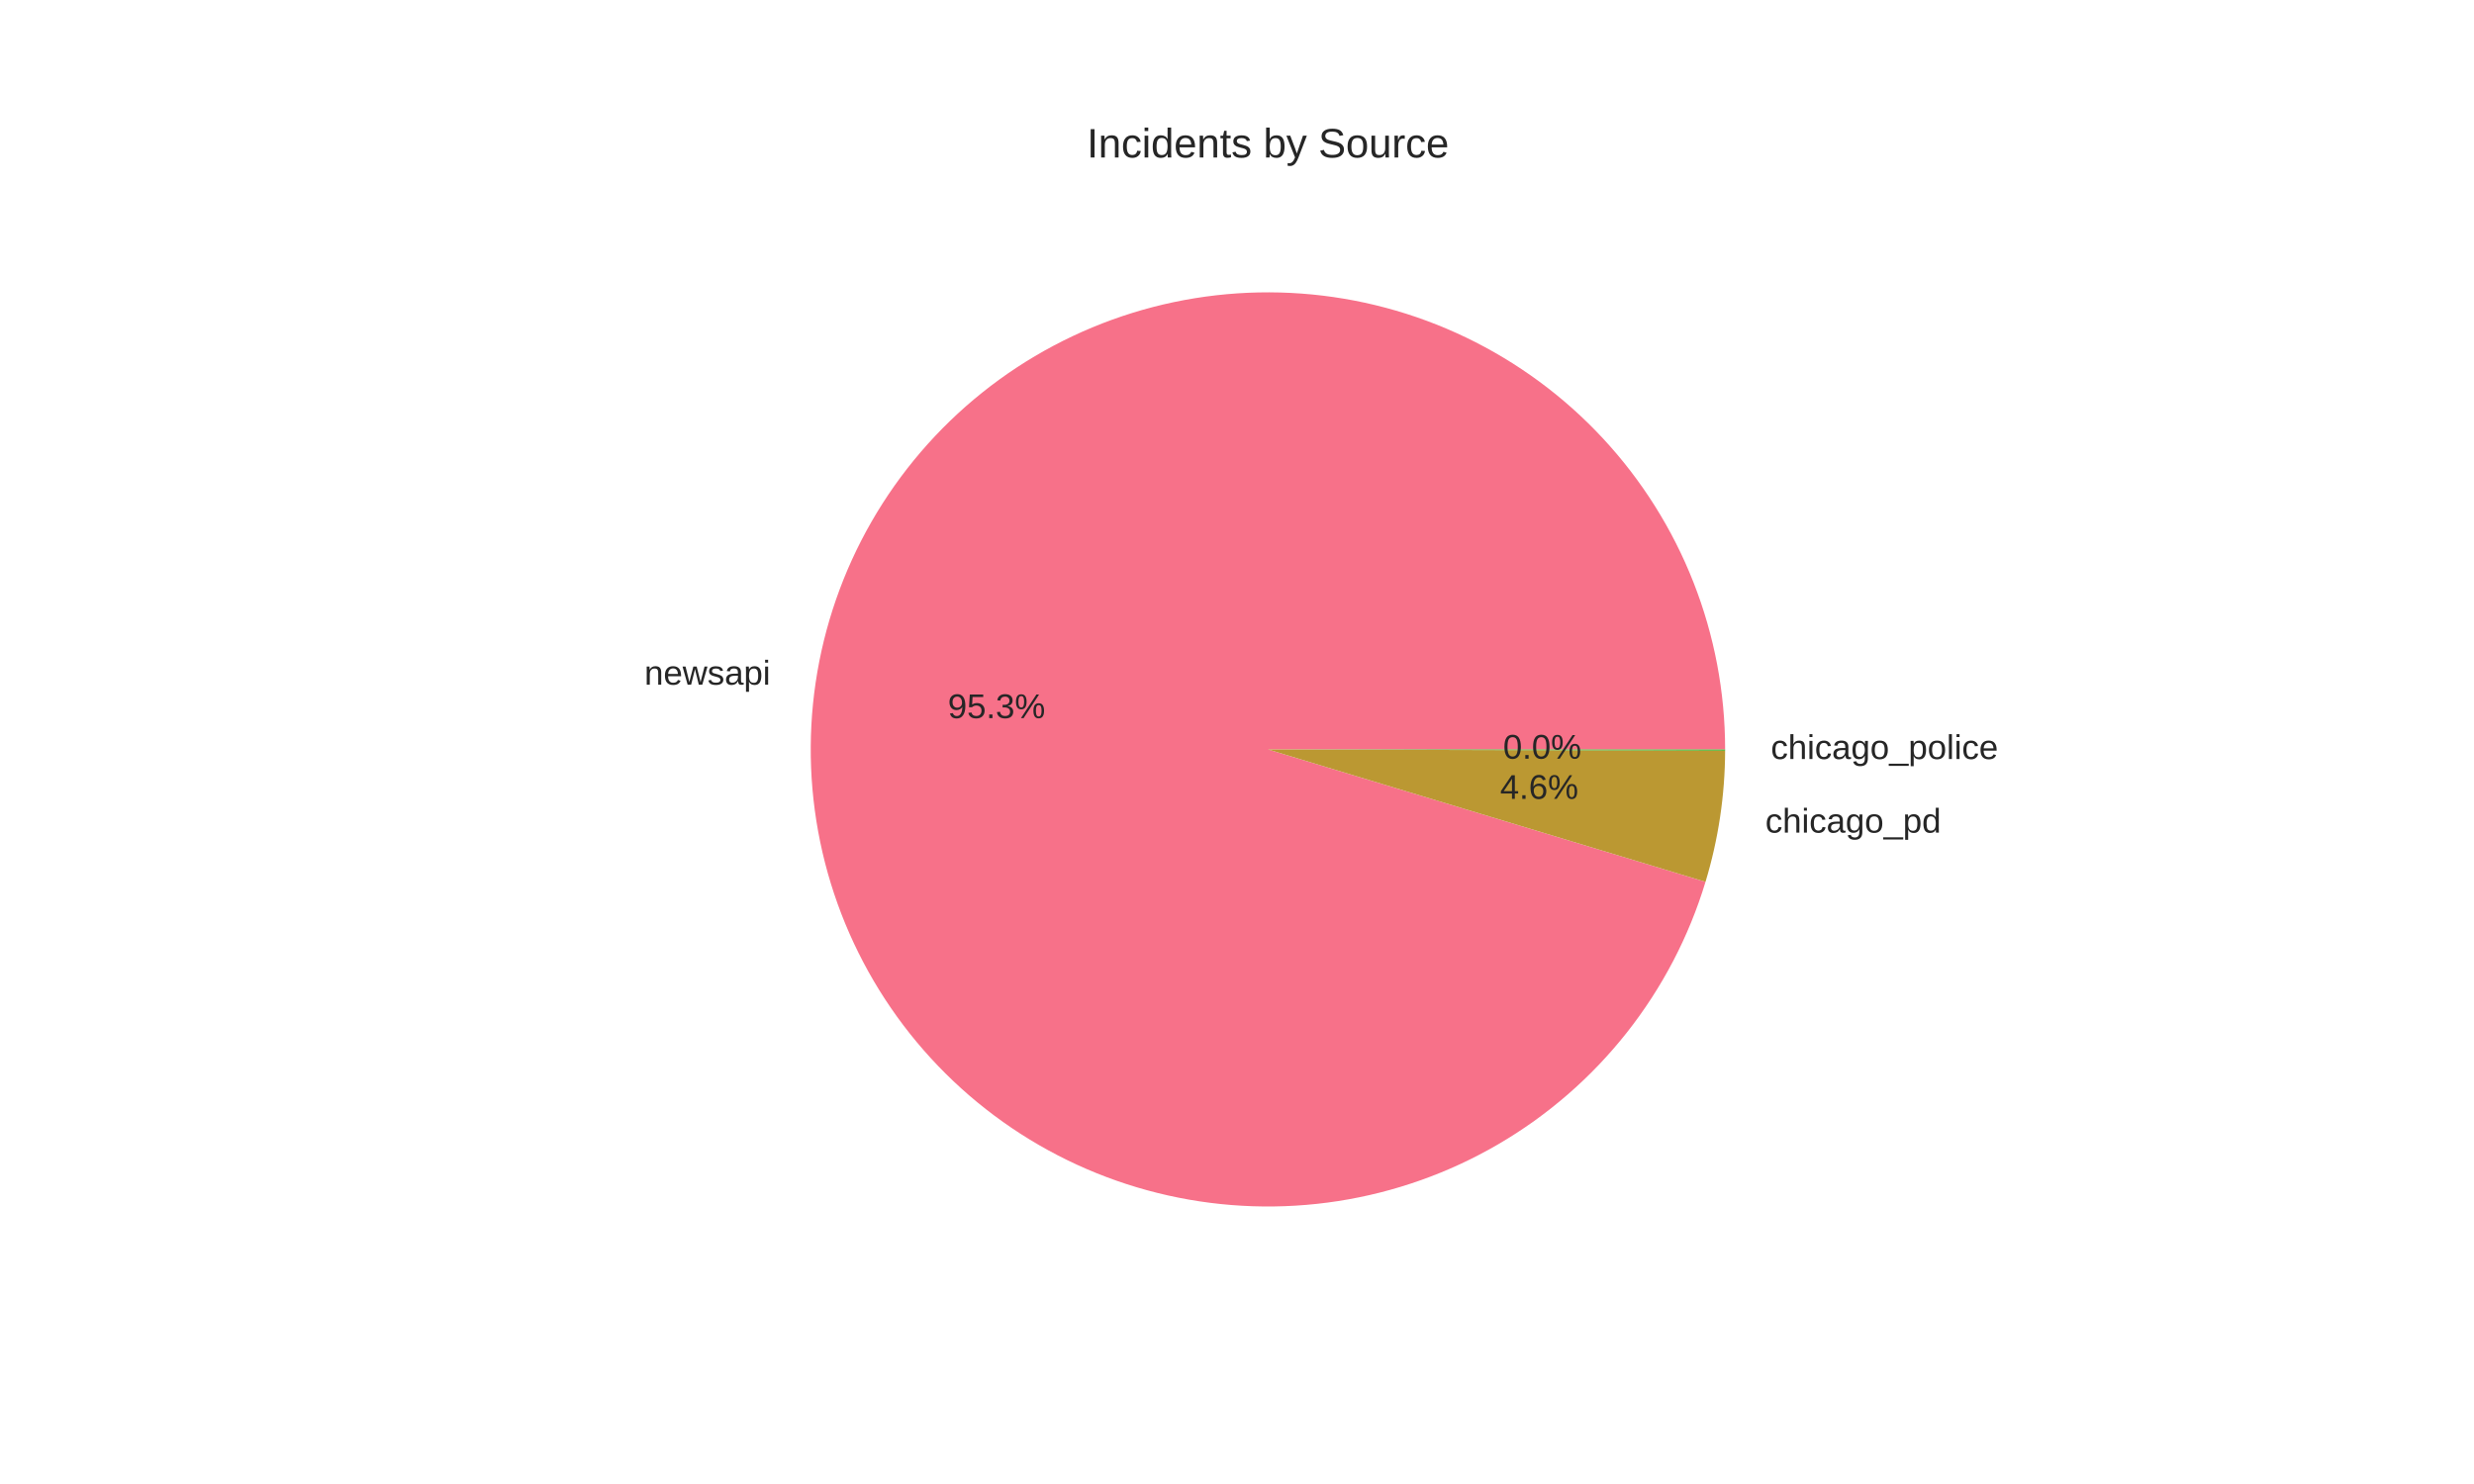
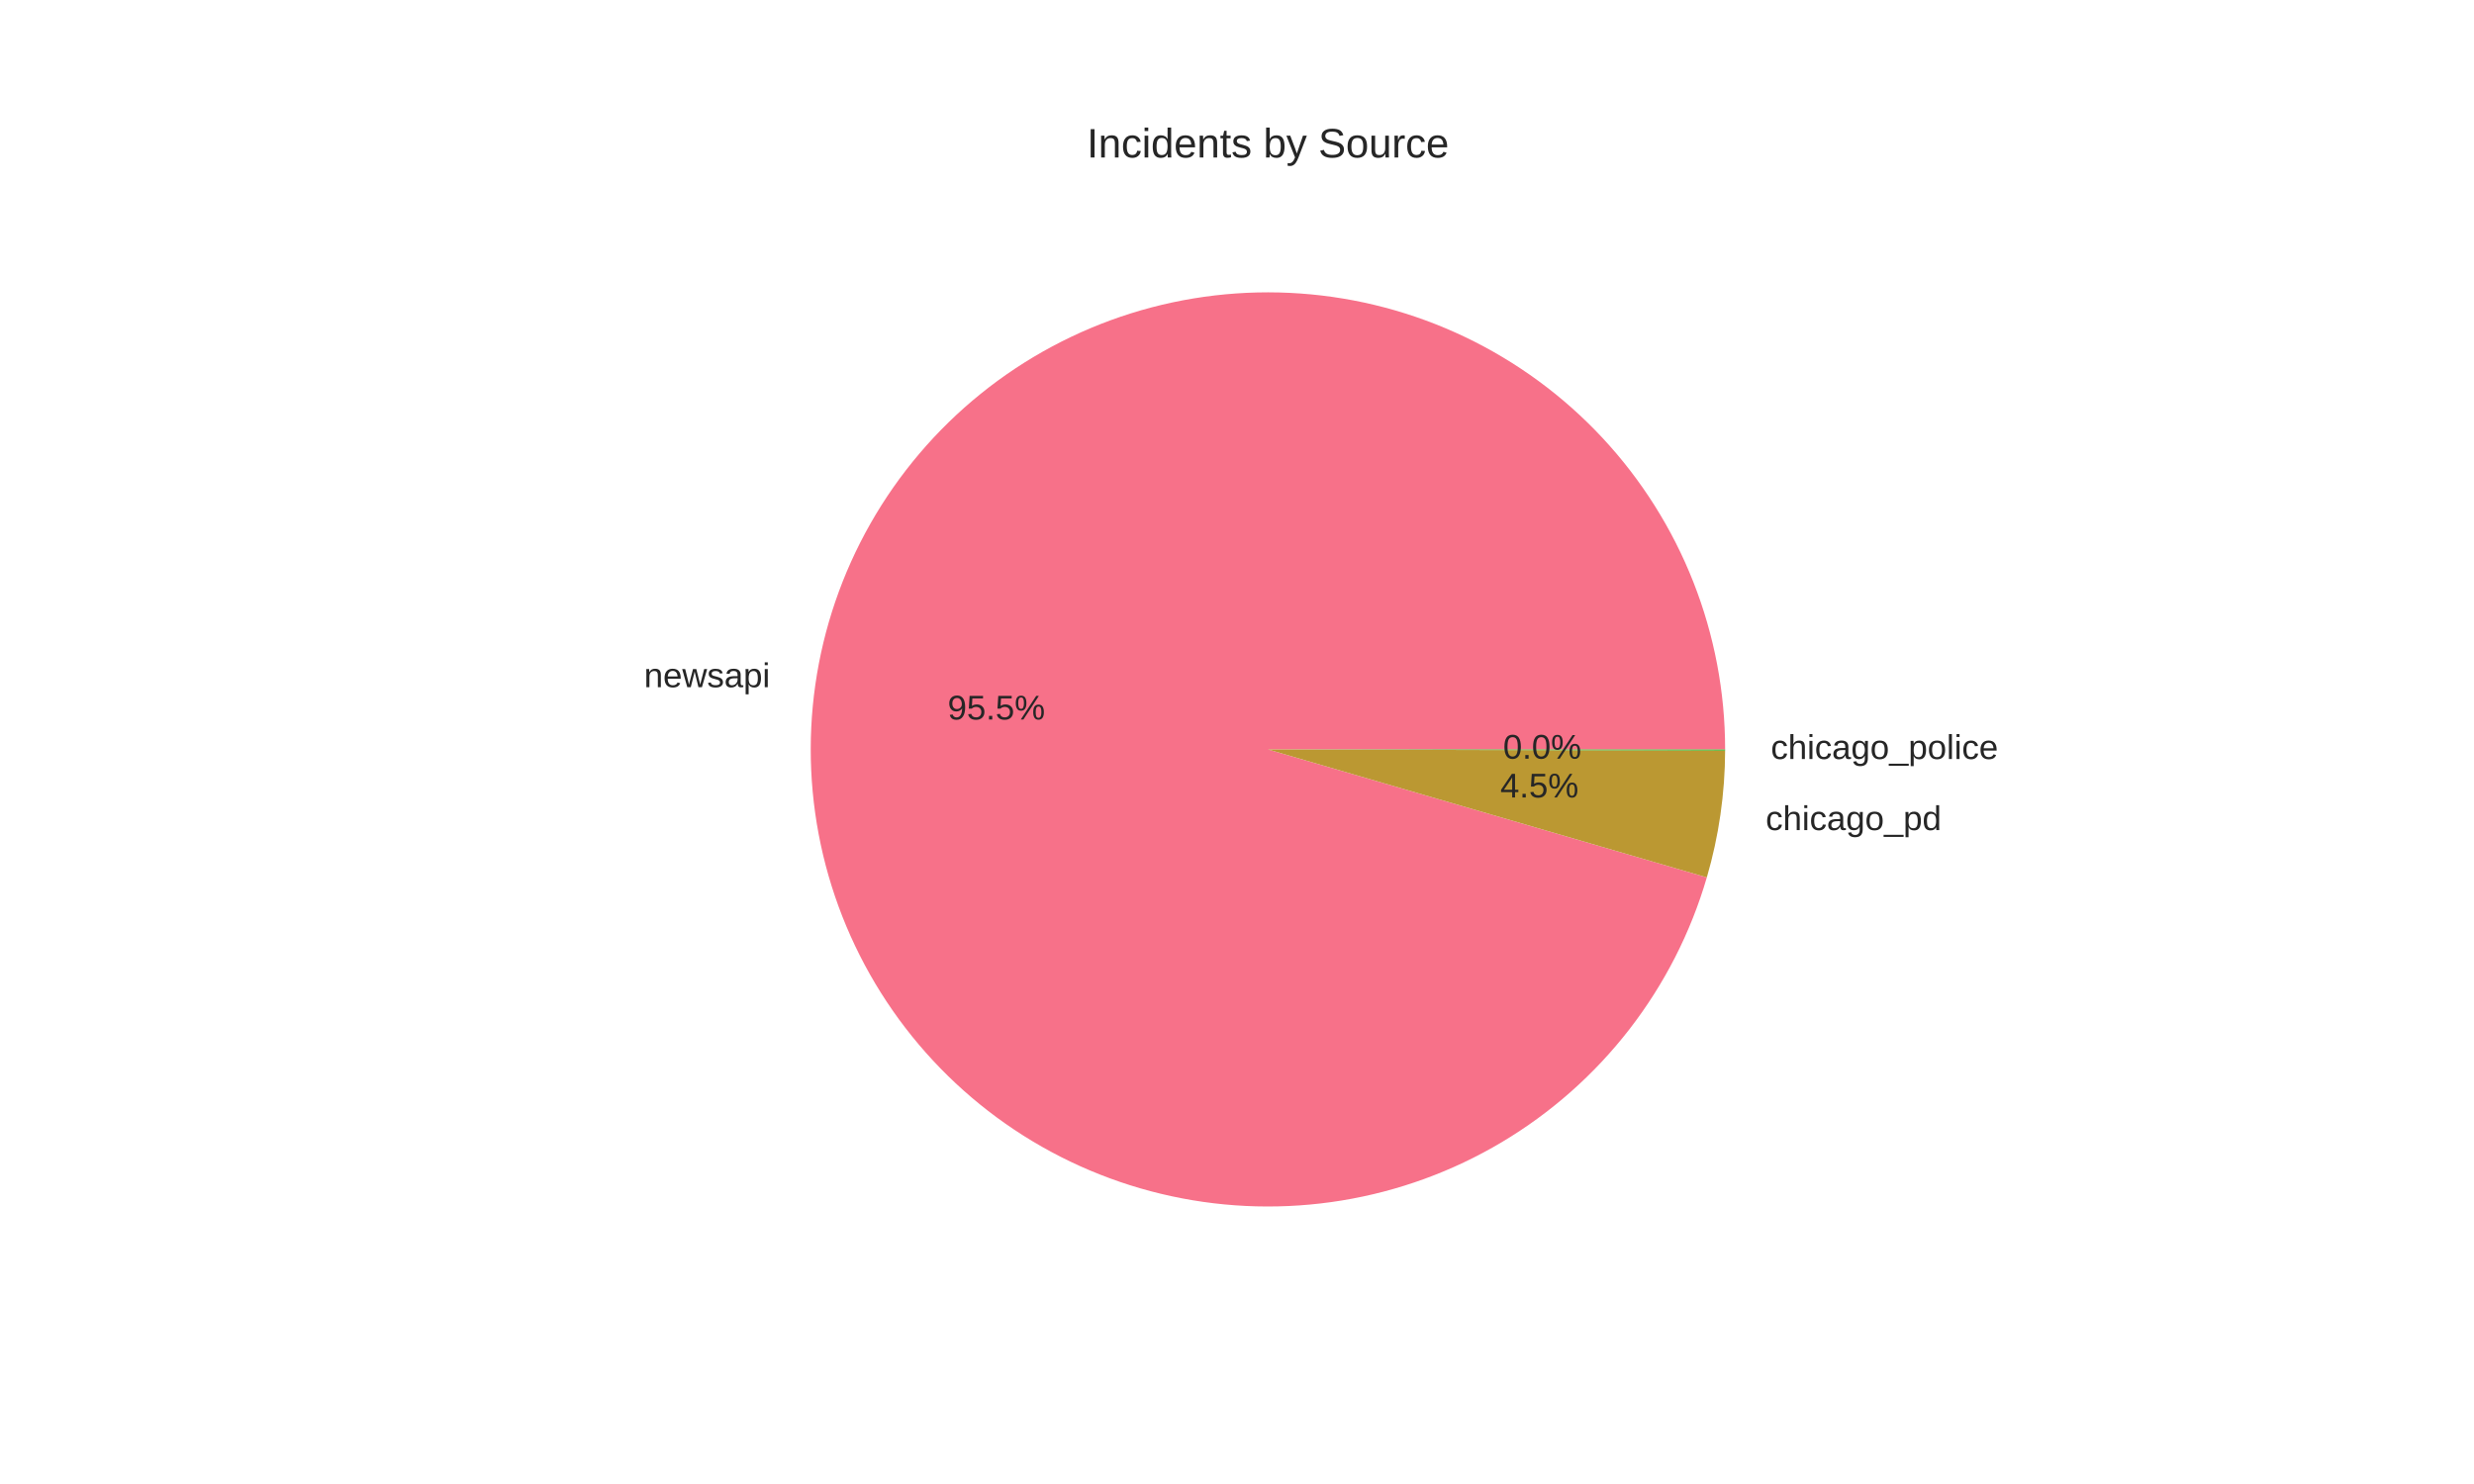
<svg xmlns="http://www.w3.org/2000/svg" width="720pt" height="432pt" viewBox="0 0 720 432" version="1.1">
  <defs>
    <style type="text/css">*{stroke-linejoin: round; stroke-linecap: butt}</style>
  </defs>
  <g id="figure_1">
    <g id="patch_1">
      <path d="M 0 432  L 720 432  L 720 0  L 0 0  z " style="fill: #ffffff" />
    </g>
    <g id="axes_1">
      <g id="matplotlib.axis_1" />
      <g id="matplotlib.axis_2" />
      <g id="patch_2">
-         <path d="M 502.056 218.16  C 502.056 201.509 498.931 185.006 492.842 169.508  C 486.754 154.011 477.811 139.793 466.477 127.595  C 455.144 115.397 441.621 105.433 426.612 98.224  C 411.604 91.014 395.374 86.686 378.769 85.463  C 362.163 84.241 345.475 86.146 329.572 91.08  C 313.669 96.014 298.833 103.89 285.836 114.297  C 272.838 124.704 261.909 137.459 253.617 151.898  C 245.325 166.337 239.817 182.204 237.378 198.676  C 234.94 215.147 235.615 231.93 239.368 248.152  C 243.121 264.374 249.886 279.748 259.311 293.475  C 268.736 307.201 280.654 319.037 294.445 328.367  C 308.237 337.696 323.657 344.355 339.905 347.996  C 356.152 351.637 372.94 352.196 389.394 349.644  C 405.847 347.092 421.677 341.474 436.058 333.082  C 450.439 324.69 463.119 313.673 473.436 300.604  C 483.753 287.535 491.525 272.645 496.349 256.709  L 369 218.16  z " style="fill: #f77189" />
+         <path d="M 502.056 218.16  C 502.056 201.481 498.92 184.95 492.812 169.43  C 486.703 153.91 477.731 139.676 466.363 127.471  C 454.995 115.267 441.433 105.308 426.385 98.115  C 411.337 90.921 395.07 86.621 378.433 85.439  C 361.796 84.256 345.084 86.213 329.17 91.205  C 313.256 96.198 298.422 104.139 285.442 114.613  C 272.462 125.087 261.567 137.909 253.325 152.409  C 245.083 166.909 239.64 182.831 237.281 199.342  C 234.923 215.853 235.689 232.662 239.541 248.889  C 243.393 265.117 250.262 280.477 259.79 294.167  C 269.318 307.857 281.335 319.634 295.214 328.883  C 309.093 338.132 324.589 344.69 340.891 348.213  C 357.194 351.737 374.014 352.164 390.474 349.472  C 406.935 346.78 422.743 341.017 437.073 332.484  C 451.404 323.951 464.003 312.798 474.213 299.61  C 484.423 286.421 492.063 271.429 496.733 255.418  L 369 218.16  z " style="fill: #f77189" />
      </g>
      <g id="patch_3">
-         <path d="M 496.349 256.709  C 498.22 250.529 499.638 244.222 500.593 237.836  C 501.548 231.45 502.037 225.004 502.055 218.547  L 369 218.16  z " style="fill: #bb9832" />
+         <path d="M 496.733 255.418  C 498.479 249.433 499.802 243.333 500.692 237.163  C 501.582 230.993 502.038 224.768 502.055 218.534  L 369 218.16  z " style="fill: #bb9832" />
      </g>
      <g id="patch_4">
-         <path d="M 502.055 218.547  C 502.056 218.483 502.056 218.418 502.056 218.354  C 502.056 218.289 502.056 218.225 502.056 218.16  L 369 218.16  z " style="fill: #50b131" />
+         <path d="M 502.055 218.534  C 502.056 218.472 502.056 218.409 502.056 218.347  C 502.056 218.285 502.056 218.222 502.056 218.16  L 369 218.16  z " style="fill: #50b131" />
      </g>
      <g id="text_1">
-         <text style="fill: #262626; font: 10px 'Arial', 'Liberation Sans', 'DejaVu Sans', 'Bitstream Vera Sans', sans-serif; text-anchor: end" x="224.216" y="199.313" transform="rotate(-0 224.2162 199.313)">newsapi</text>
+         <text style="fill: #262626; font: 10px 'Arial', 'Liberation Sans', 'DejaVu Sans', 'Bitstream Vera Sans', sans-serif; text-anchor: end" x="224.11" y="200.046" transform="rotate(-0 224.1096 200.046)">newsapi</text>
      </g>
      <g id="text_2">
-         <text style="fill: #262626; font: 10px 'Arial', 'Liberation Sans', 'DejaVu Sans', 'Bitstream Vera Sans', sans-serif; text-anchor: middle" x="290.027" y="209.055" transform="rotate(-0 290.027 209.0553)">95.3%</text>
+         <text style="fill: #262626; font: 10px 'Arial', 'Liberation Sans', 'DejaVu Sans', 'Bitstream Vera Sans', sans-serif; text-anchor: middle" x="289.969" y="209.455" transform="rotate(-0 289.9689 209.4551)">95.5%</text>
      </g>
      <g id="text_3">
-         <text style="fill: #262626; font: 10px 'Arial', 'Liberation Sans', 'DejaVu Sans', 'Bitstream Vera Sans', sans-serif; text-anchor: start" x="513.752" y="242.39" transform="rotate(-0 513.7525 242.3895)">chicago_pd</text>
+         <text style="fill: #262626; font: 10px 'Arial', 'Liberation Sans', 'DejaVu Sans', 'Bitstream Vera Sans', sans-serif; text-anchor: start" x="513.861" y="241.649" transform="rotate(-0 513.8612 241.6494)">chicago_pd</text>
      </g>
      <g id="text_4">
-         <text style="fill: #262626; font: 10px 'Arial', 'Liberation Sans', 'DejaVu Sans', 'Bitstream Vera Sans', sans-serif; text-anchor: middle" x="447.956" y="232.552" transform="rotate(-0 447.9559 232.5515)">4.6%</text>
+         <text style="fill: #262626; font: 10px 'Arial', 'Liberation Sans', 'DejaVu Sans', 'Bitstream Vera Sans', sans-serif; text-anchor: middle" x="448.015" y="232.148" transform="rotate(-0 448.0152 232.1478)">4.5%</text>
      </g>
      <g id="text_5">
-         <text style="fill: #262626; font: 10px 'Arial', 'Liberation Sans', 'DejaVu Sans', 'Bitstream Vera Sans', sans-serif; text-anchor: start" x="515.361" y="220.959" transform="rotate(-0 515.3614 220.9589)">chicago_police</text>
+         <text style="fill: #262626; font: 10px 'Arial', 'Liberation Sans', 'DejaVu Sans', 'Bitstream Vera Sans', sans-serif; text-anchor: start" x="515.361" y="220.952" transform="rotate(-0 515.3615 220.9516)">chicago_police</text>
      </g>
      <g id="text_6">
-         <text style="fill: #262626; font: 10px 'Arial', 'Liberation Sans', 'DejaVu Sans', 'Bitstream Vera Sans', sans-serif; text-anchor: middle" x="448.834" y="220.862" transform="rotate(-0 448.8335 220.8621)">0.0%</text>
+         <text style="fill: #262626; font: 10px 'Arial', 'Liberation Sans', 'DejaVu Sans', 'Bitstream Vera Sans', sans-serif; text-anchor: middle" x="448.834" y="220.858" transform="rotate(-0 448.8335 220.8581)">0.0%</text>
      </g>
      <g id="text_7">
        <text style="fill: #262626; font: 12px 'Arial', 'Liberation Sans', 'DejaVu Sans', 'Bitstream Vera Sans', sans-serif; text-anchor: middle" x="369" y="45.84" transform="rotate(-0 369 45.84)">Incidents by Source</text>
      </g>
    </g>
  </g>
</svg>
